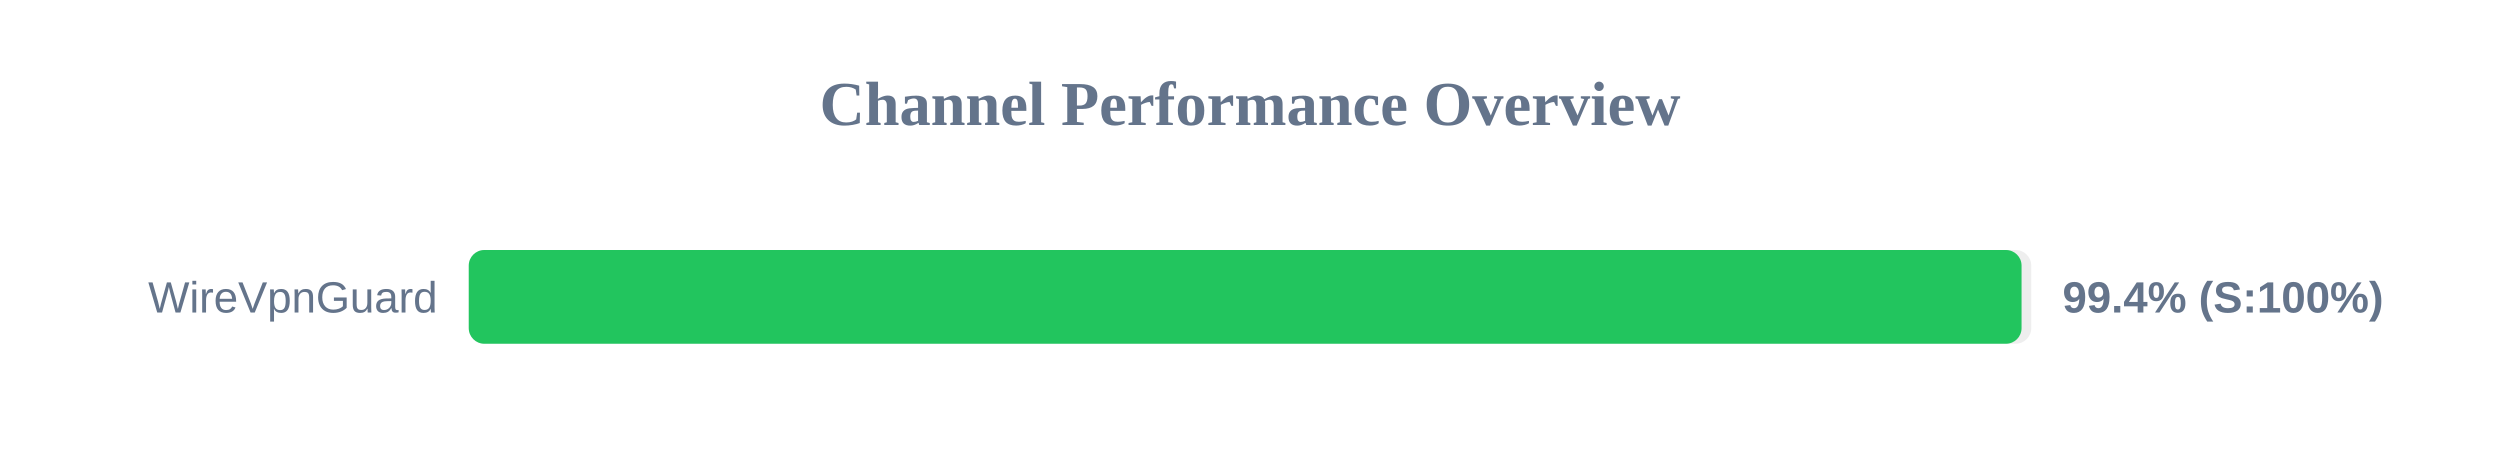
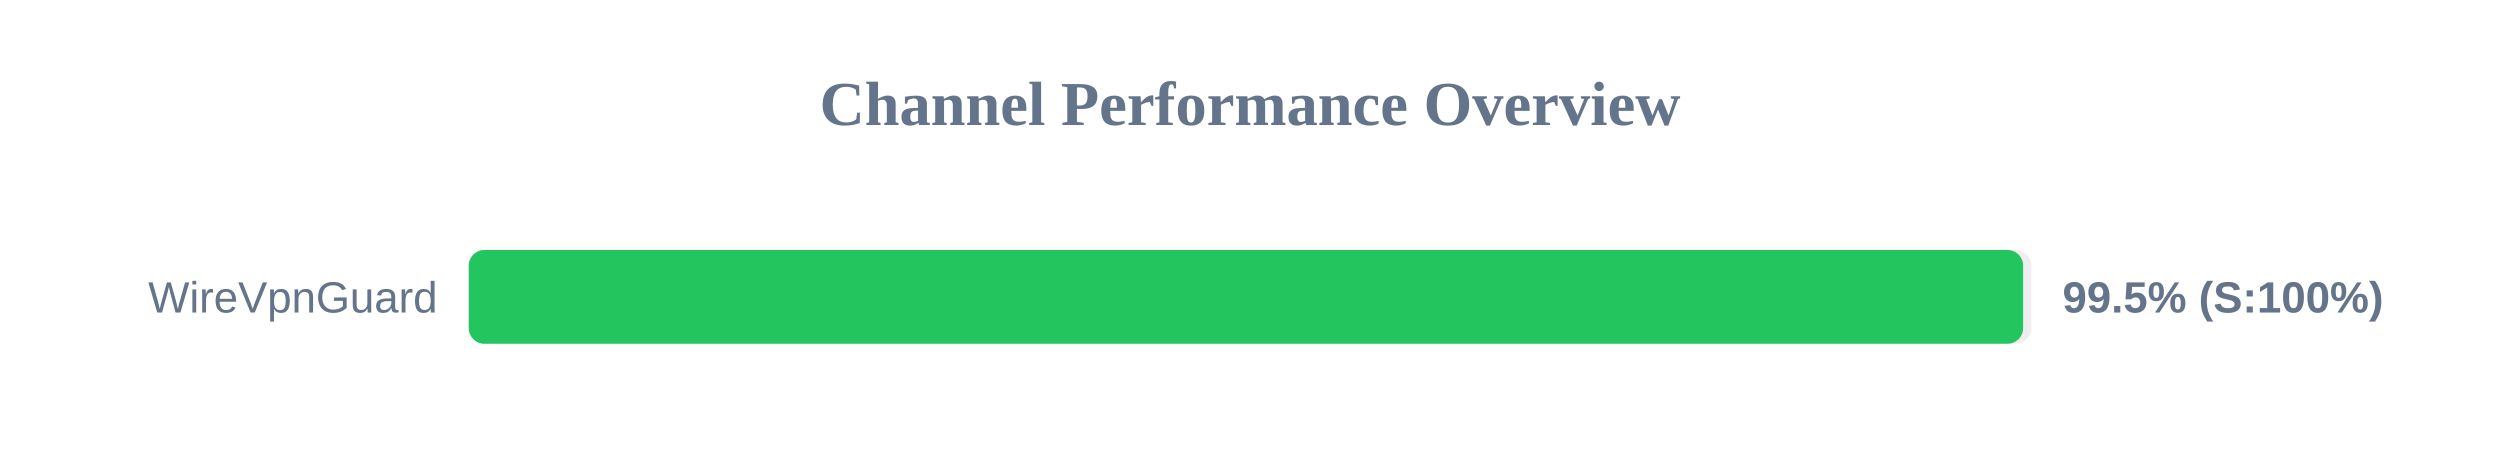
<svg xmlns="http://www.w3.org/2000/svg" width="800" height="150" version="1.1">
  <style>
        .row { font: 14px Arial; fill: #64748b; }
        .score { font: bold 14px Arial; fill: #64748b; }
    </style>
  <text x="400" y="40" text-anchor="middle" font-size="20px" font-weight="bold" fill="#64748b">Channel Performance Overview</text>
  <rect x="150" y="80" width="500" height="30" fill="#eee" rx="5" />
-   <rect x="150" y="80" width="496.9" height="30" fill="#22c55e" rx="5" />
+   <rect x="150" y="80" width="497.4" height="30" fill="#22c55e" rx="5" />
  <text x="140" y="100" text-anchor="end" class="row">WireVpnGuard</text>
-   <text x="660" y="100" text-anchor="start" class="score">99.4% (S:100%)</text>
+   <text x="660" y="100" text-anchor="start" class="score">99.5% (S:100%)</text>
</svg>
